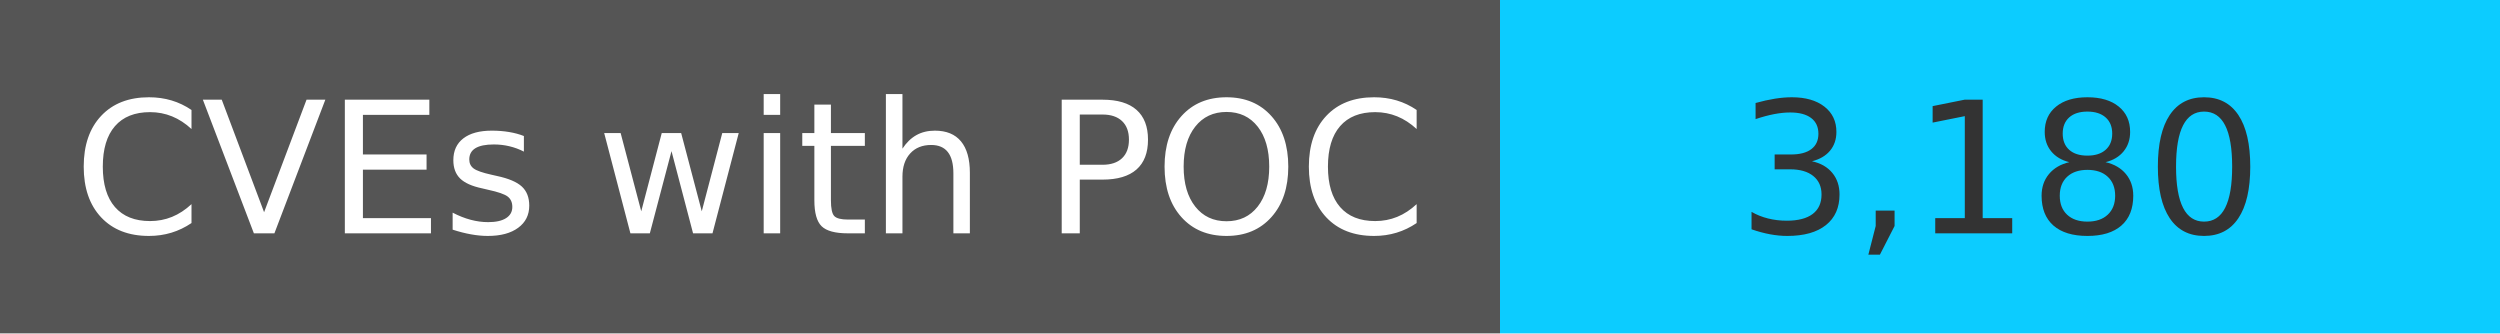
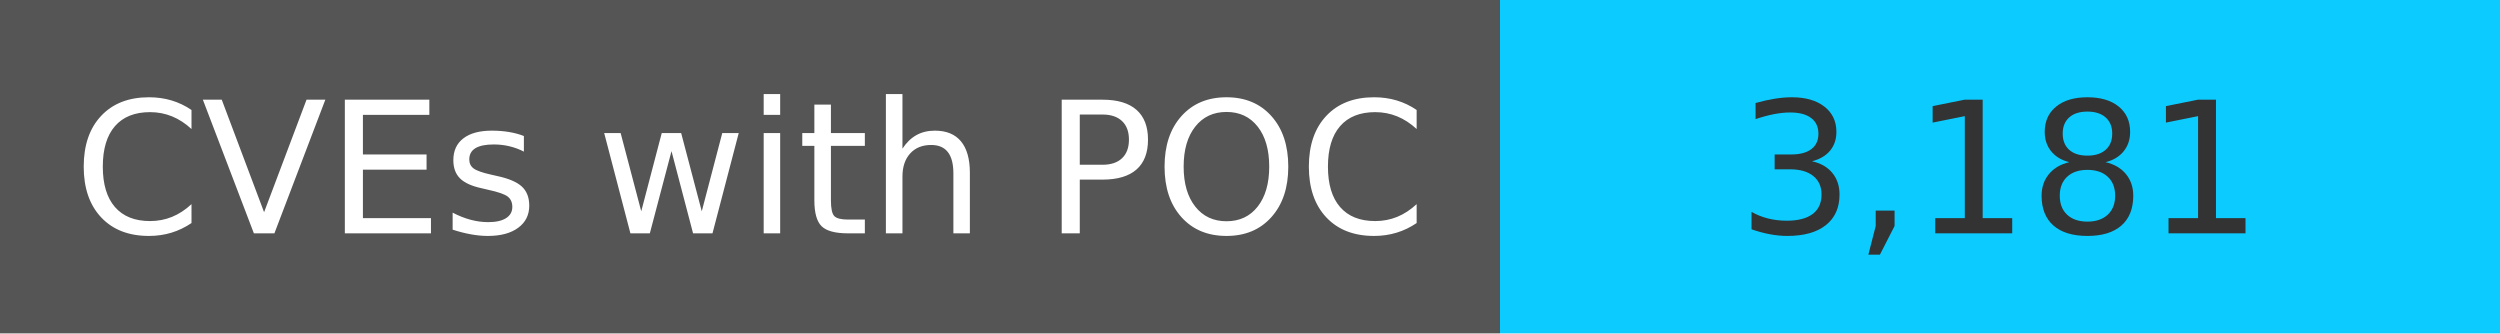
<svg xmlns="http://www.w3.org/2000/svg" width="150" height="20" role="img">
  <linearGradient id="s" x2="0" y2="100%">
    <stop offset="0" stop-color="#bbb" stop-opacity=".1" />
    <stop offset="1" stop-opacity=".1" />
  </linearGradient>
  <g>
    <rect width="90" height="20" fill="#555" />
    <rect x="90" width="267" height="20" fill="#0cccff" />
  </g>
  <g fill="#fff" text-anchor="middle" font-family="Verdana,Geneva,DejaVu Sans,sans-serif" text-rendering="geometricPrecision" font-size="110">
    <text x="450" y="140" transform="scale(.1)" fill="#fff">
            CVEs with POC
        </text>
    <text x="1200" y="140" transform="scale(.1)" fill="#333">
-             3,180
+             3,181
        </text>
  </g>
</svg>
